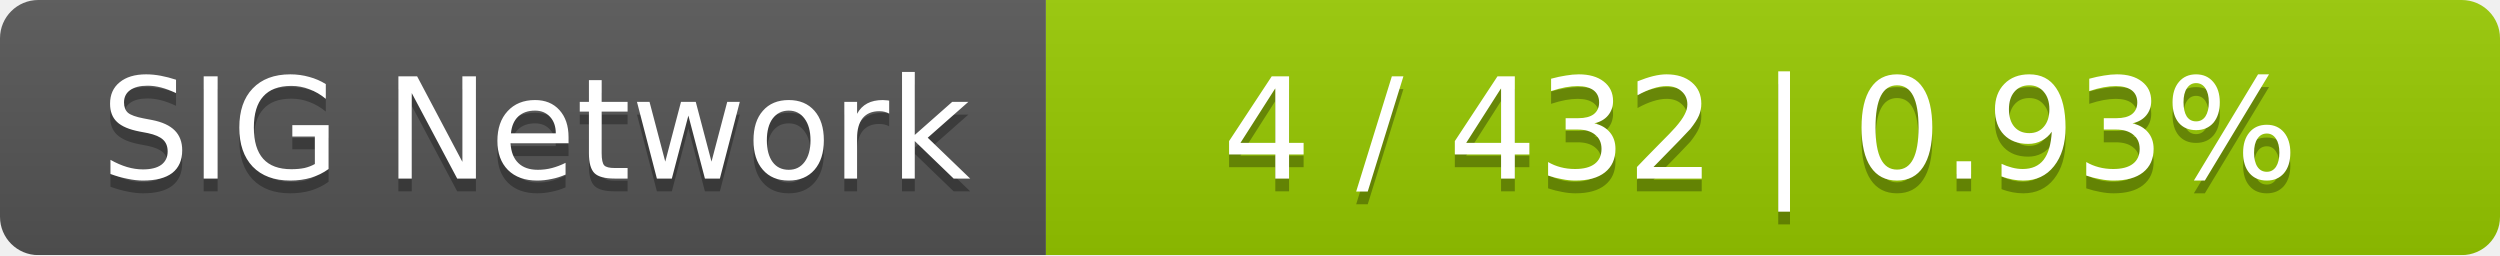
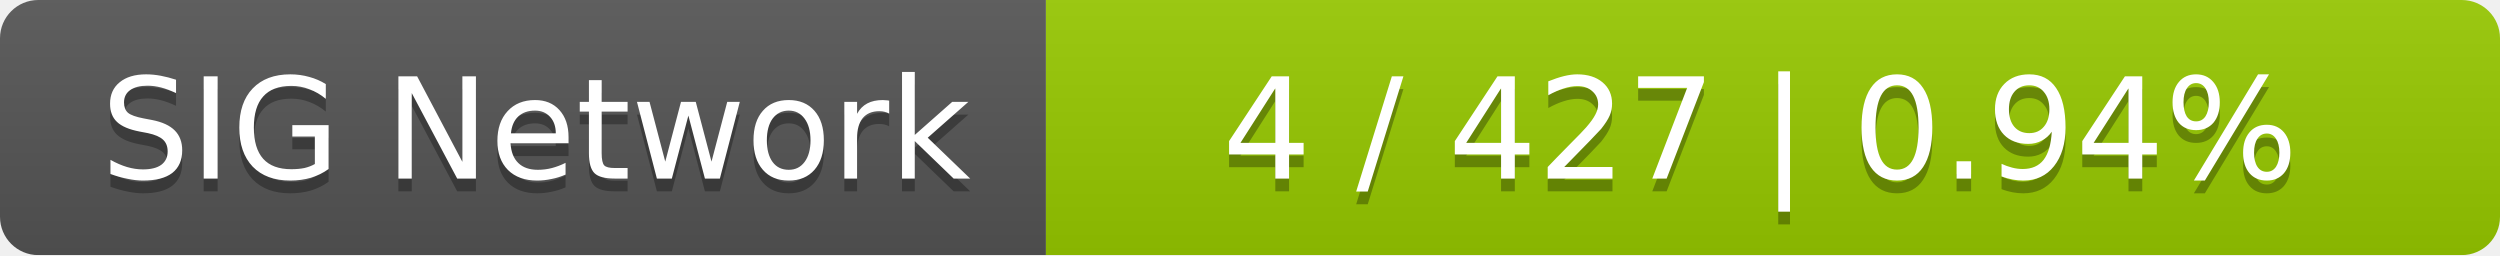
<svg xmlns="http://www.w3.org/2000/svg" width="196" height="20">
  <linearGradient id="smooth" x2="0" y2="100%">
    <stop offset="0" stop-color="#bbb" stop-opacity=".1" />
    <stop offset="1" stop-opacity=".1" />
  </linearGradient>
  <mask id="round">
    <rect width="196" height="20" rx="3" fill="#fff" />
  </mask>
  <g mask="url(#round)">
    <rect width="82" height="20" fill="#555" />
    <rect x="82" width="114" height="20" fill="#97ca00" />
    <rect width="196" height="20" fill="url(#smooth)" />
  </g>
  <g fill="#fff" text-anchor="middle" font-family="DejaVu Sans,Verdana,Geneva,sans-serif" font-size="11">
    <text x="42" y="15" fill="#010101" fill-opacity=".3">SIG Network</text>
    <text x="42" y="14">SIG Network</text>
-     <text x="138" y="15" fill="#010101" fill-opacity=".3">4 / 432    |    0.93%</text>
-     <text x="138" y="14">4 / 432    |    0.93%</text>
+     <text x="138" y="15" fill="#010101" fill-opacity=".3">4 / 427    |    0.94%</text>
+     <text x="138" y="14">4 / 427    |    0.94%</text>
  </g>
</svg>
